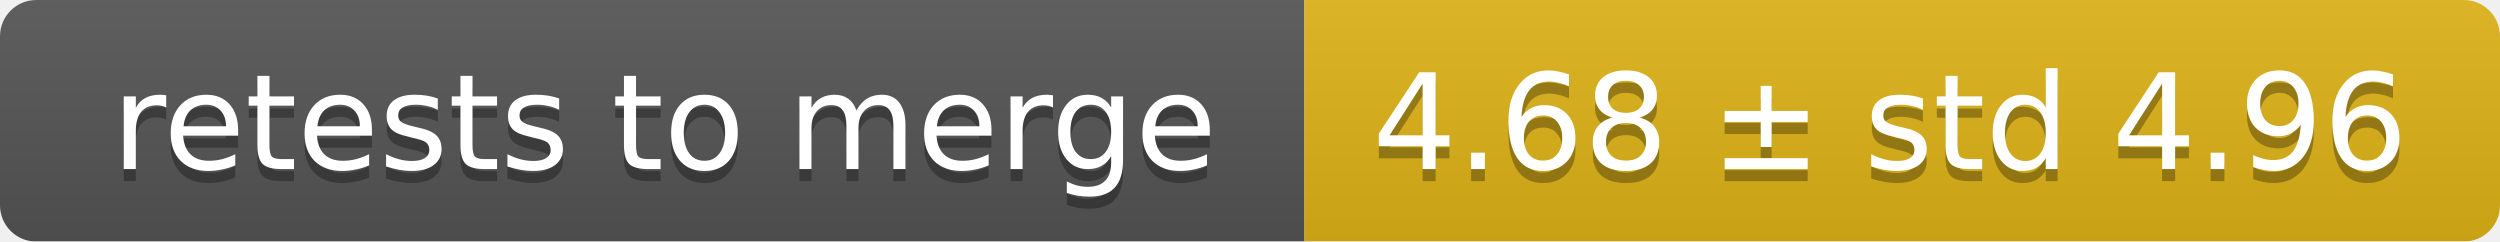
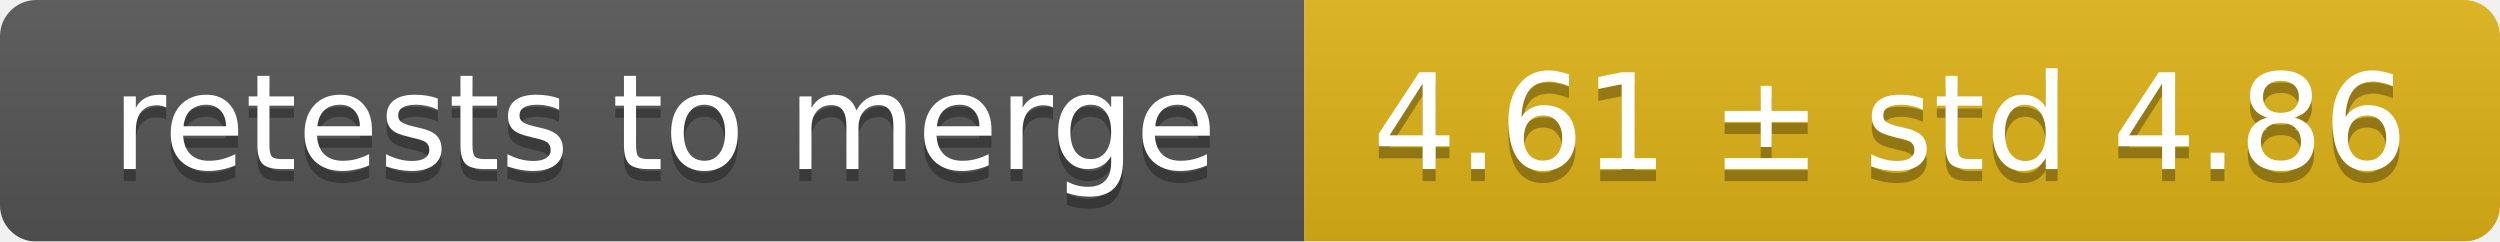
<svg xmlns="http://www.w3.org/2000/svg" width="207" height="20">
  <linearGradient id="smooth" x2="0" y2="100%">
    <stop offset="0" stop-color="#bbb" stop-opacity=".1" />
    <stop offset="1" stop-opacity=".1" />
  </linearGradient>
  <mask id="round">
    <rect width="207" height="20" rx="3" fill="#fff" />
  </mask>
  <g mask="url(#round)">
    <rect width="108" height="20" fill="#555" />
    <rect x="108" width="99" height="20" fill="#dfb317" />
    <rect width="207" height="20" fill="url(#smooth)" />
  </g>
  <g fill="#fff" text-anchor="middle" font-family="DejaVu Sans,Verdana,Geneva,sans-serif" font-size="11">
    <text x="55" y="15" fill="#010101" fill-opacity=".3">retests to merge</text>
    <text x="55" y="14">retests to merge</text>
-     <text x="156.5" y="15" fill="#010101" fill-opacity=".3">4.68 ± std 4.96</text>
-     <text x="156.5" y="14">4.68 ± std 4.96</text>
+     <text x="156.5" y="15" fill="#010101" fill-opacity=".3">4.61 ± std 4.86</text>
+     <text x="156.5" y="14">4.61 ± std 4.86</text>
  </g>
</svg>
